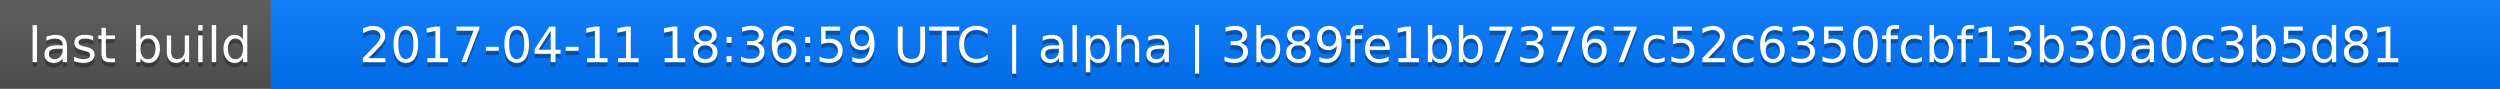
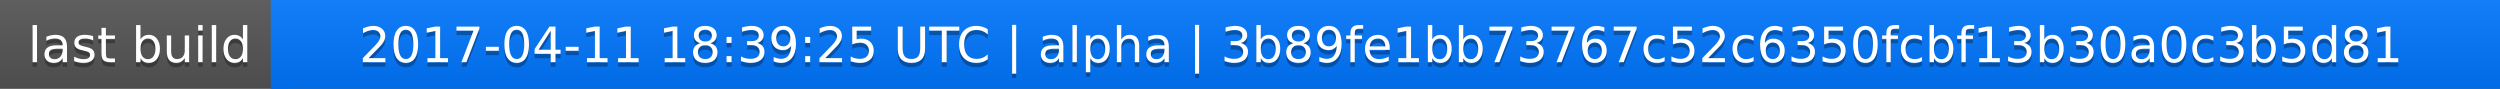
<svg xmlns="http://www.w3.org/2000/svg" width="563" height="20">
  <linearGradient id="a" x2="0" y2="100%">
    <stop offset="0" stop-color="#bbb" stop-opacity=".1" />
    <stop offset="1" stop-opacity=".1" />
  </linearGradient>
  <rect rx="0" width="563" height="20" fill="#555" />
  <rect rx="0" x="61" width="502" height="20" fill="#07f" />
  <path fill="#07f" d="M61 0h4v20h-4z" />
  <rect rx="0" width="563" height="20" fill="url(#a)" />
  <g fill="#fff" text-anchor="middle" font-family="DejaVu Sans,Verdana,Geneva,sans-serif" font-size="11">
    <text x="31.5" y="15" fill="#010101" fill-opacity=".3">last build</text>
    <text x="31.5" y="14">last build</text>
-     <text x="311" y="15" fill="#010101" fill-opacity=".3">2017-04-11 18:36:59 UTC | alpha | 3b89fe1bb73767c52c6350fcbf13b30a0c3b5d81</text>
-     <text x="311" y="14">2017-04-11 18:36:59 UTC | alpha | 3b89fe1bb73767c52c6350fcbf13b30a0c3b5d81</text>
+     <text x="311" y="15" fill="#010101" fill-opacity=".3">2017-04-11 18:39:25 UTC | alpha | 3b89fe1bb73767c52c6350fcbf13b30a0c3b5d81</text>
+     <text x="311" y="14">2017-04-11 18:39:25 UTC | alpha | 3b89fe1bb73767c52c6350fcbf13b30a0c3b5d81</text>
  </g>
</svg>
